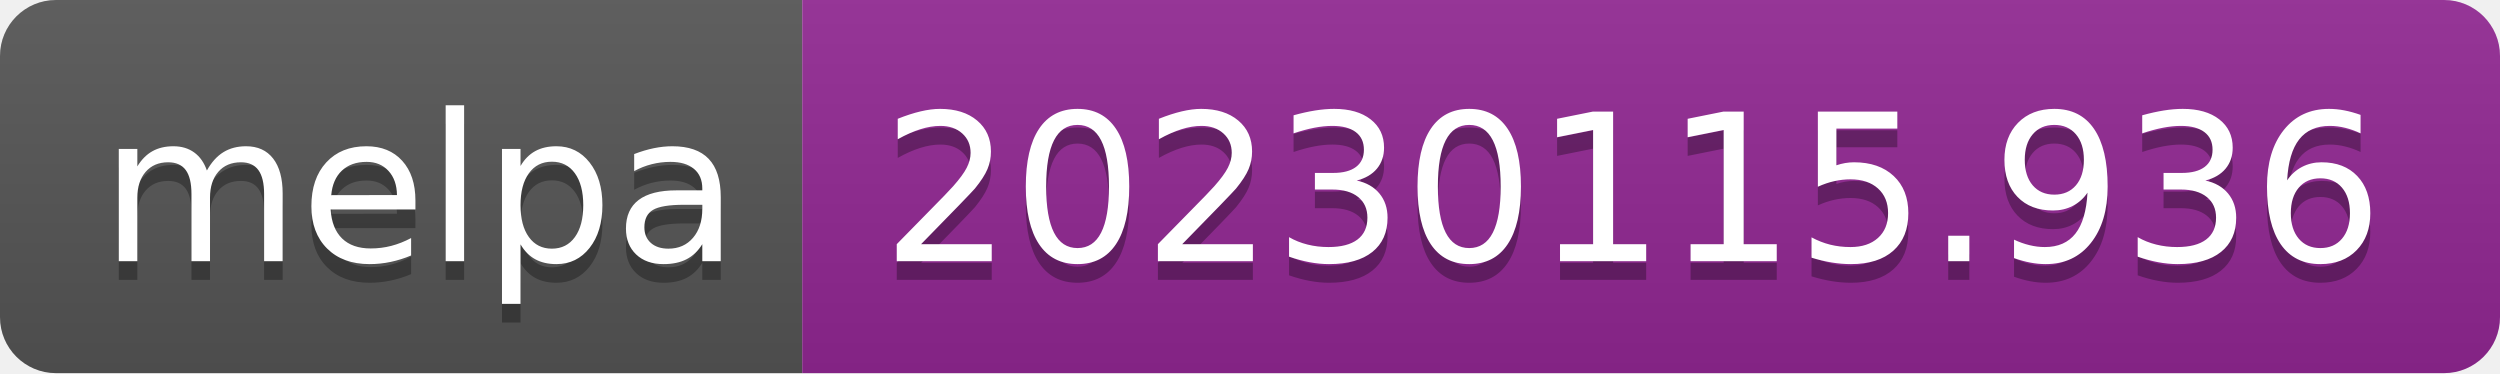
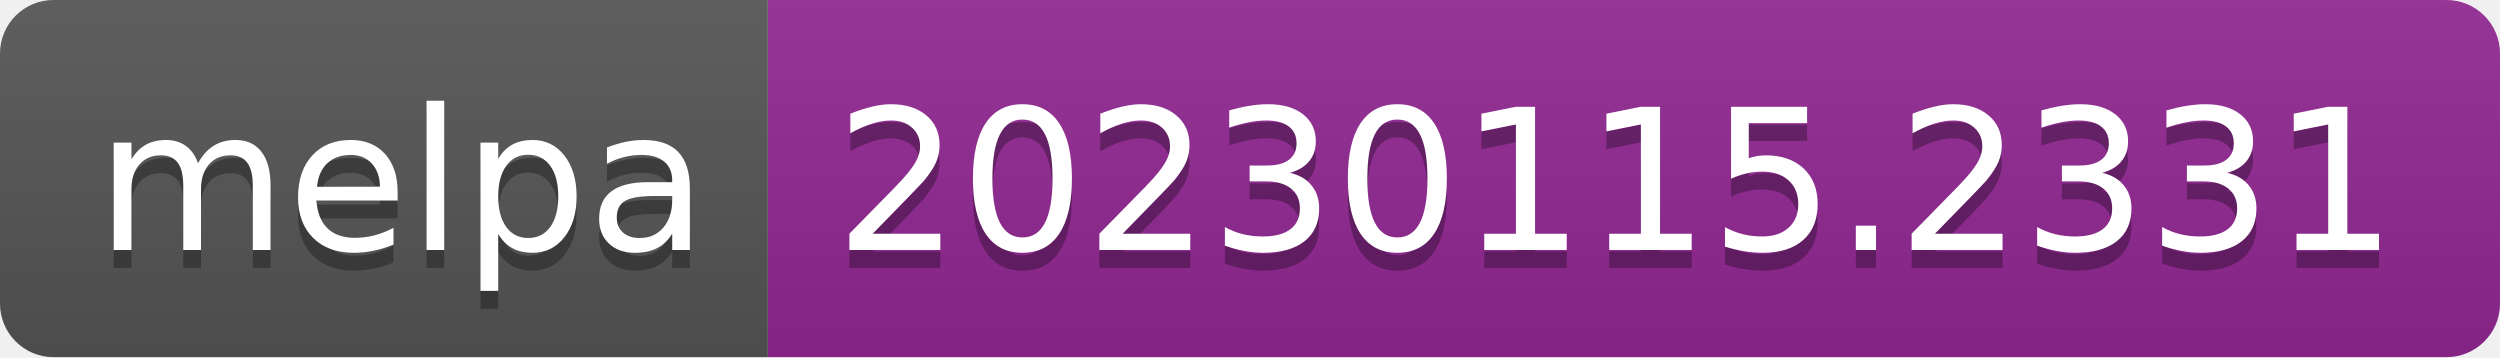
- <svg xmlns="http://www.w3.org/2000/svg" width="134" height="20" role="img" aria-label="melpa: 20230115.936">
+ <svg xmlns="http://www.w3.org/2000/svg" width="140" height="20" role="img" aria-label="melpa: 20230115.2331">
  <linearGradient id="s" x2="0" y2="100%">
    <stop offset="0" stop-color="#bbb" stop-opacity=".1" />
    <stop offset="1" stop-opacity=".1" />
  </linearGradient>
  <clipPath id="r">
-     <rect width="134" height="20" rx="3" fill="#fff" />
+     <rect width="140" height="20" rx="3" fill="#fff" />
  </clipPath>
  <g clip-path="url(#r)">
    <rect width="43" height="20" fill="#555" />
-     <rect x="43" width="91" height="20" fill="#922793" />
-     <rect width="134" height="20" fill="url(#s)" />
+     <rect x="43" width="97" height="20" fill="#922793" />
+     <rect width="140" height="20" fill="url(#s)" />
  </g>
  <g fill="#fff" text-anchor="middle" font-family="Verdana,Geneva,DejaVu Sans,sans-serif" text-rendering="geometricPrecision" font-size="110">
    <text aria-hidden="true" x="225" y="150" fill="#010101" fill-opacity=".3" transform="scale(.1)" textLength="330">melpa</text>
    <text x="225" y="140" transform="scale(.1)" fill="#fff" textLength="330">melpa</text>
-     <text aria-hidden="true" x="875" y="150" fill="#010101" fill-opacity=".3" transform="scale(.1)" textLength="810">20230115.936</text>
-     <text x="875" y="140" transform="scale(.1)" fill="#fff" textLength="810">20230115.936</text>
+     <text aria-hidden="true" x="905" y="150" fill="#010101" fill-opacity=".3" transform="scale(.1)" textLength="870">20230115.2331</text>
+     <text x="905" y="140" transform="scale(.1)" fill="#fff" textLength="870">20230115.2331</text>
  </g>
</svg>
